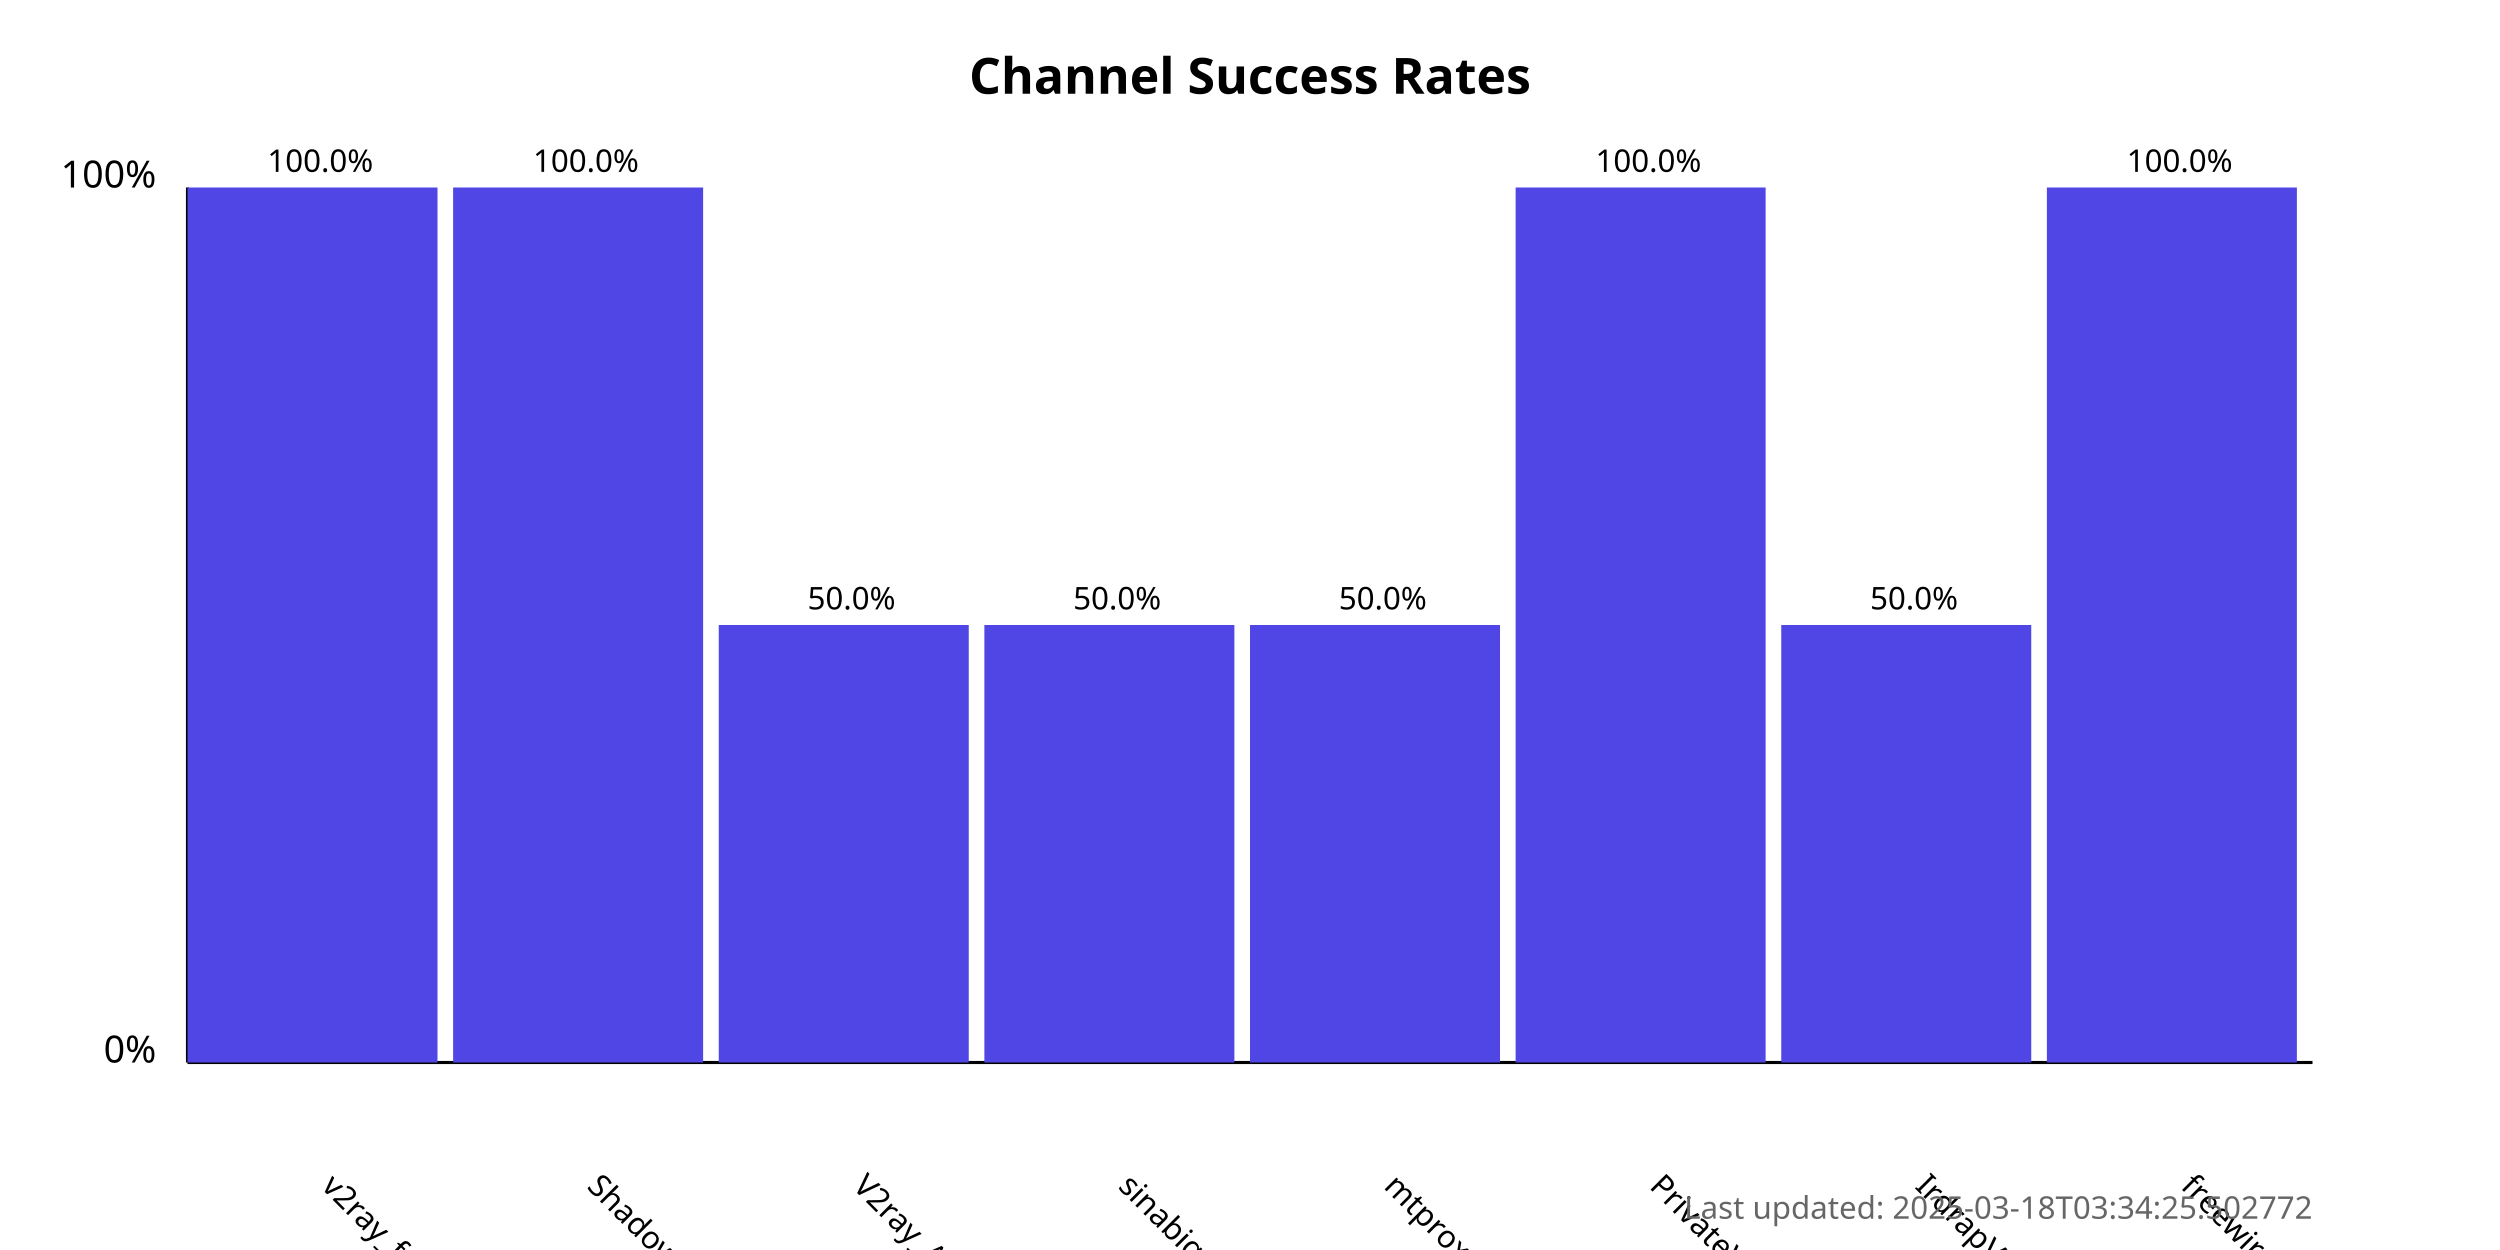
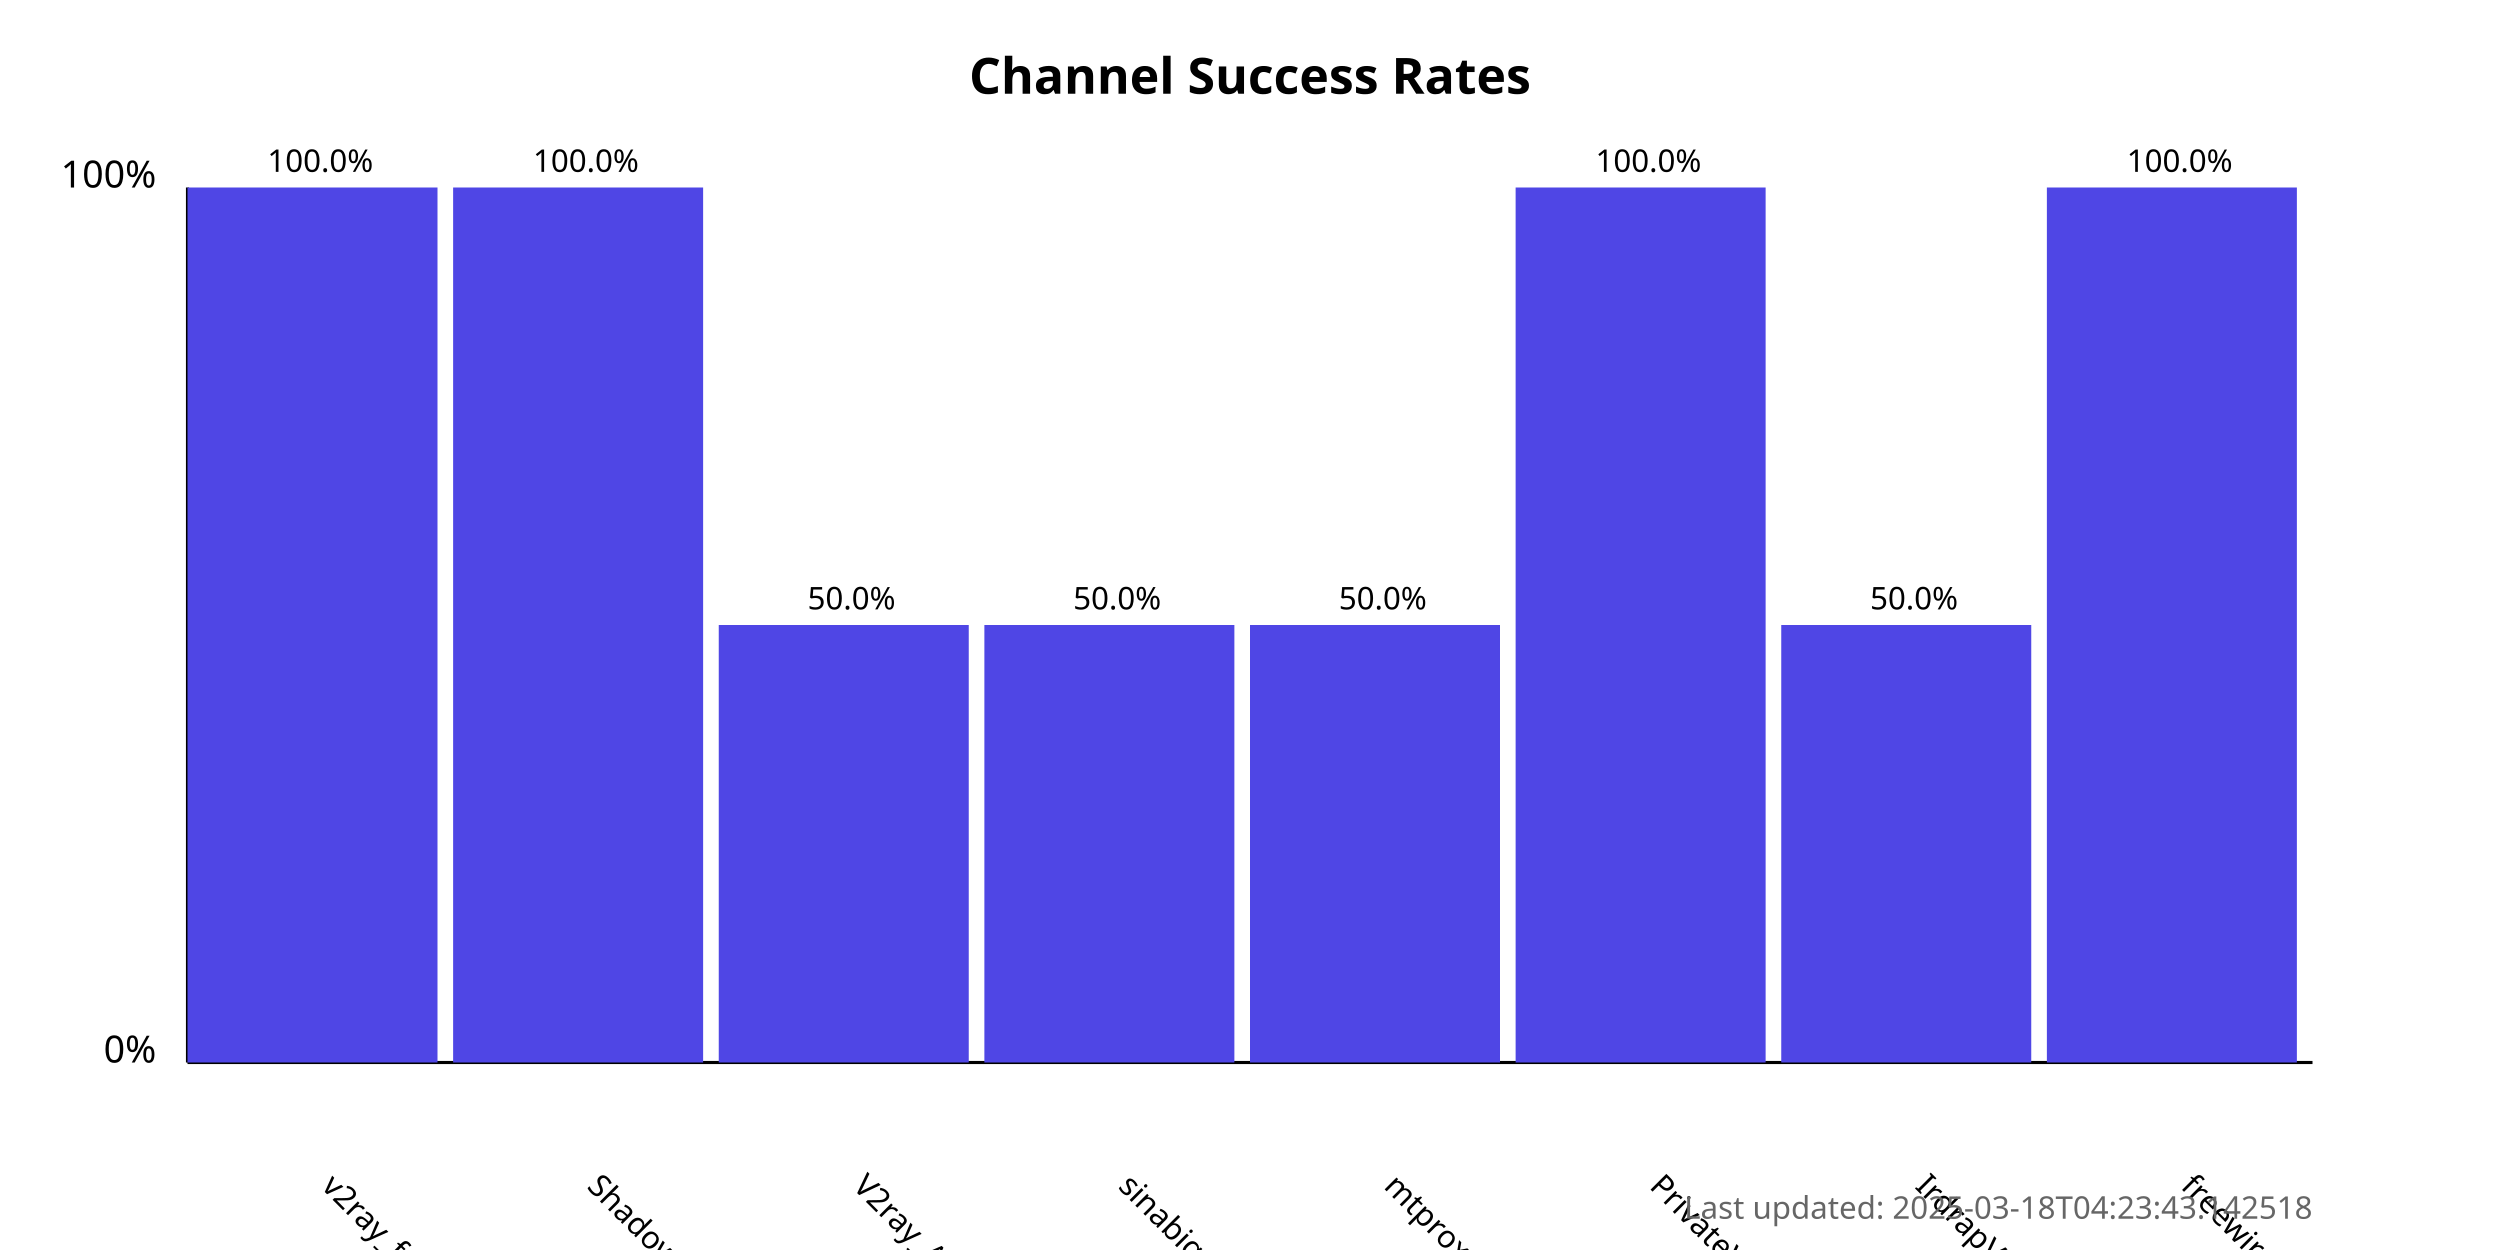
<svg xmlns="http://www.w3.org/2000/svg" width="800" height="400">
  <style>
            .chart-title { font: bold 16px sans-serif; }
            .axis-label { font: 12px sans-serif; }
            .tick-label { font: 10px sans-serif; }
            .bar { fill: #4f46e5; }
            .bar:hover { fill: #6366f1; }
            .timestamp { font: 10px sans-serif; fill: #666; }
        </style>
  <text x="400.0" y="30" text-anchor="middle" class="chart-title">
            Channel Success Rates
        </text>
  <line x1="60" y1="340" x2="60" y2="60" stroke="black" stroke-width="1" />
  <line x1="60" y1="340" x2="740" y2="340" stroke="black" stroke-width="1" />
  <text x="50" y="340" text-anchor="end" class="axis-label">0%</text>
  <text x="50" y="60" text-anchor="end" class="axis-label">100%</text>
  <g>
    <rect x="60" y="60.0" width="80.0" height="280.0" class="bar" />
    <text x="102.5" y="380" transform="rotate(45, 102.5, 380)" text-anchor="start" class="tick-label">
                v2ray_free_conf
            </text>
    <text x="102.5" y="55.0" text-anchor="middle" class="tick-label">
                100.0%
            </text>
  </g>
  <g>
    <rect x="145.0" y="60.0" width="80.0" height="280.0" class="bar" />
    <text x="187.5" y="380" transform="rotate(45, 187.5, 380)" text-anchor="start" class="tick-label">
                ShadowProxy66
            </text>
    <text x="187.5" y="55.0" text-anchor="middle" class="tick-label">
                100.0%
            </text>
  </g>
  <g>
    <rect x="230.0" y="200.0" width="80.0" height="140.0" class="bar" />
    <text x="272.5" y="380" transform="rotate(45, 272.5, 380)" text-anchor="start" class="tick-label">
                V2ray_Alpha
            </text>
    <text x="272.5" y="195.0" text-anchor="middle" class="tick-label">
                50.0%
            </text>
  </g>
  <g>
    <rect x="315.0" y="200.0" width="80.0" height="140.0" class="bar" />
    <text x="357.5" y="380" transform="rotate(45, 357.5, 380)" text-anchor="start" class="tick-label">
                sinabigo
            </text>
    <text x="357.5" y="195.0" text-anchor="middle" class="tick-label">
                50.0%
            </text>
  </g>
  <g>
    <rect x="400.0" y="200.0" width="80.0" height="140.0" class="bar" />
    <text x="442.5" y="380" transform="rotate(45, 442.5, 380)" text-anchor="start" class="tick-label">
                mtproxy_lists
            </text>
    <text x="442.5" y="195.0" text-anchor="middle" class="tick-label">
                50.0%
            </text>
  </g>
  <g>
    <rect x="485.0" y="60.0" width="80.0" height="280.0" class="bar" />
    <text x="527.5" y="380" transform="rotate(45, 527.5, 380)" text-anchor="start" class="tick-label">
                PrivateVPNs
            </text>
    <text x="527.5" y="55.0" text-anchor="middle" class="tick-label">
                100.0%
            </text>
  </g>
  <g>
    <rect x="570.0" y="200.0" width="80.0" height="140.0" class="bar" />
    <text x="612.5" y="380" transform="rotate(45, 612.5, 380)" text-anchor="start" class="tick-label">
                IrdrapVPNnews
            </text>
    <text x="612.5" y="195.0" text-anchor="middle" class="tick-label">
                50.0%
            </text>
  </g>
  <g>
    <rect x="655.0" y="60.0" width="80.0" height="280.0" class="bar" />
    <text x="697.5" y="380" transform="rotate(45, 697.5, 380)" text-anchor="start" class="tick-label">
                freewireguard
            </text>
    <text x="697.5" y="55.0" text-anchor="middle" class="tick-label">
                100.0%
            </text>
  </g>
  <text x="740" y="390" text-anchor="end" class="timestamp">
-             Last updated: 2025-03-18T03:34:25.502772
+             Last updated: 2025-03-18T04:23:43.142518
        </text>
</svg>
